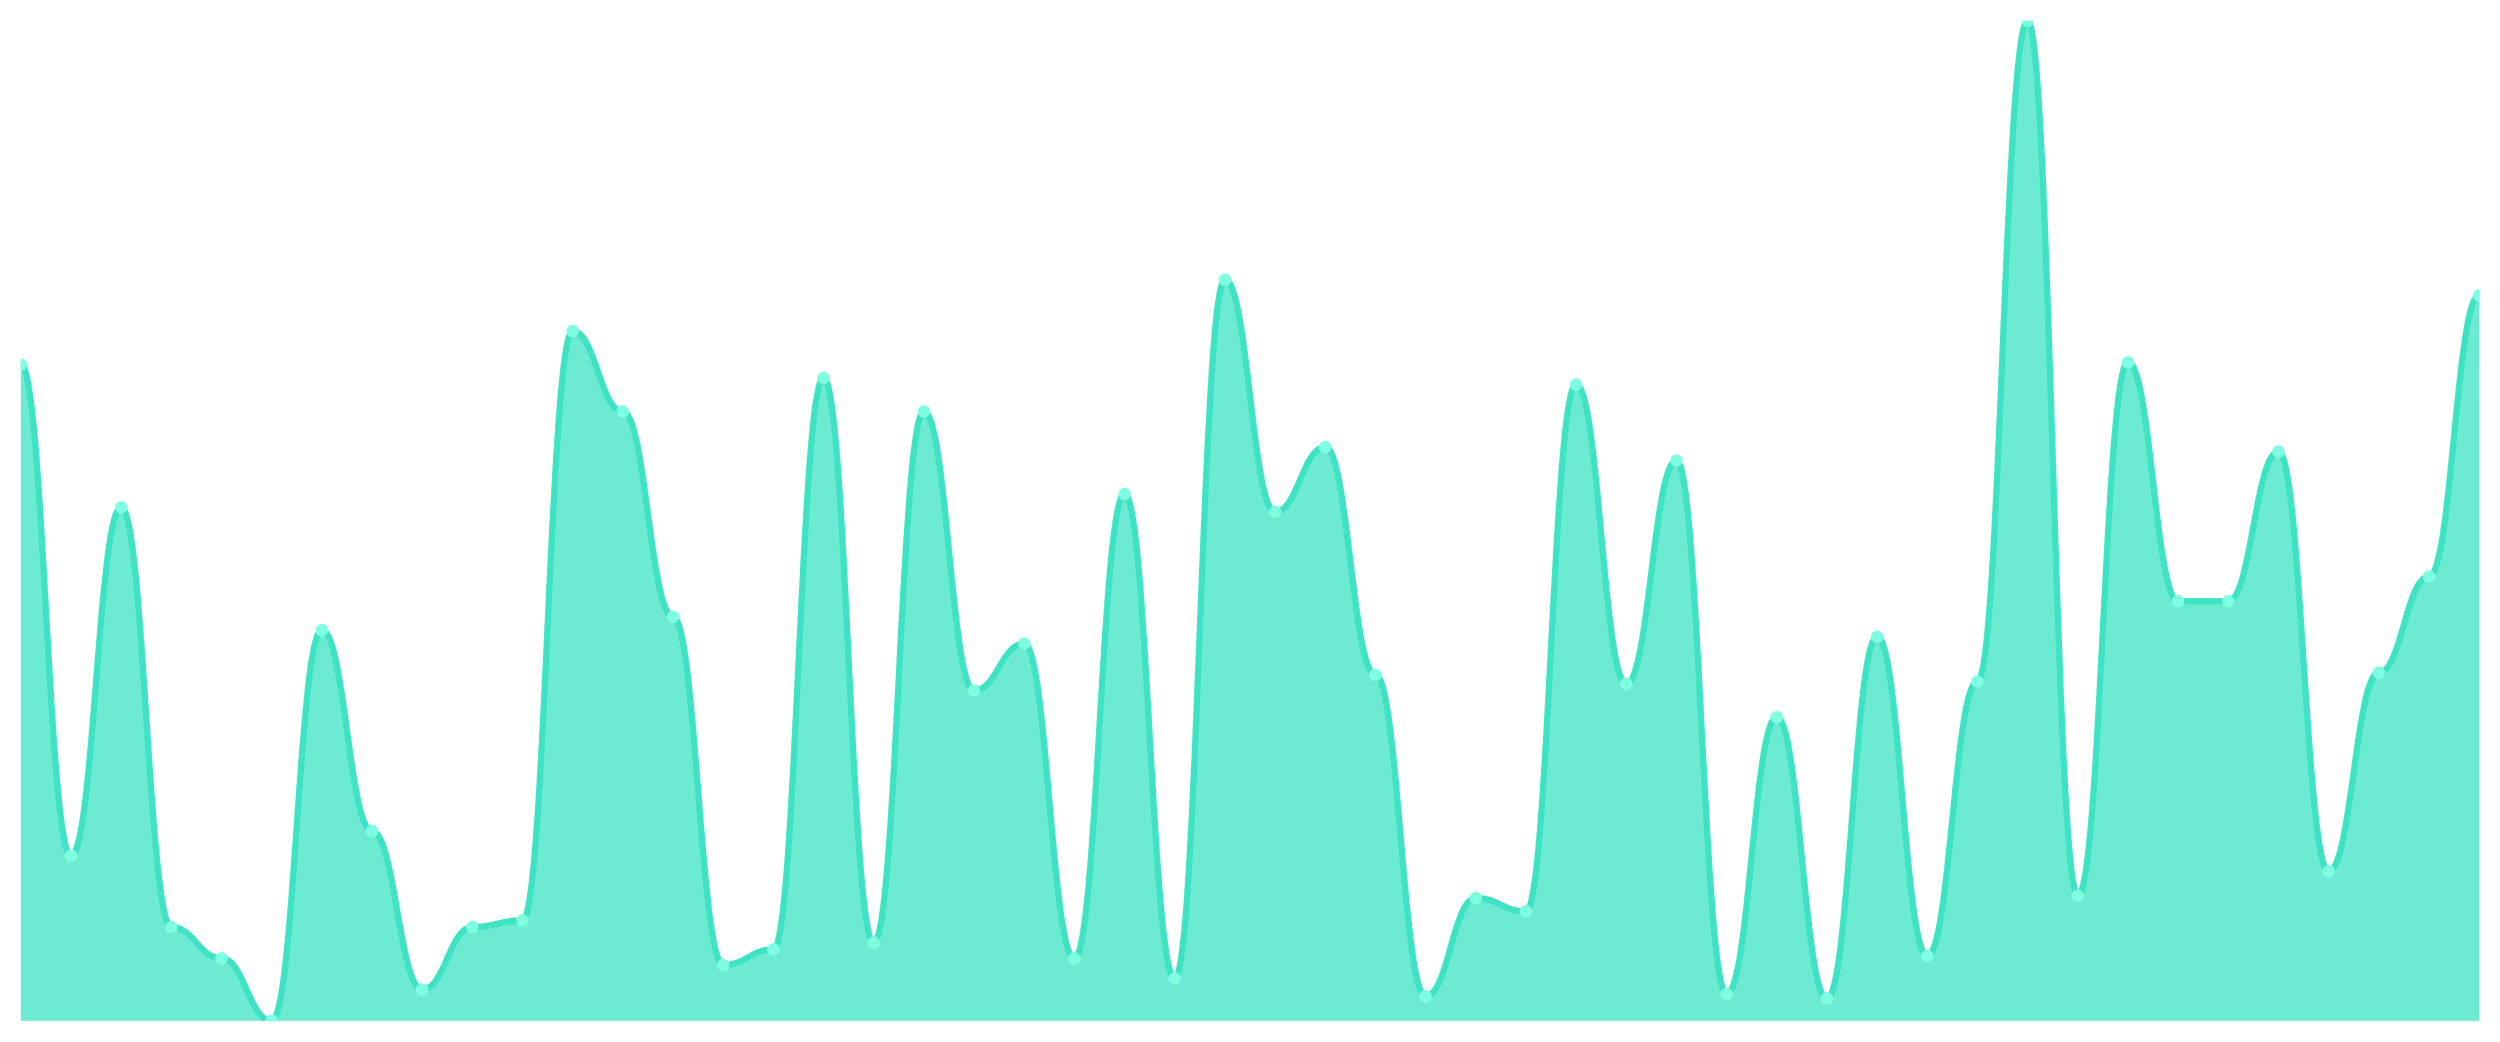
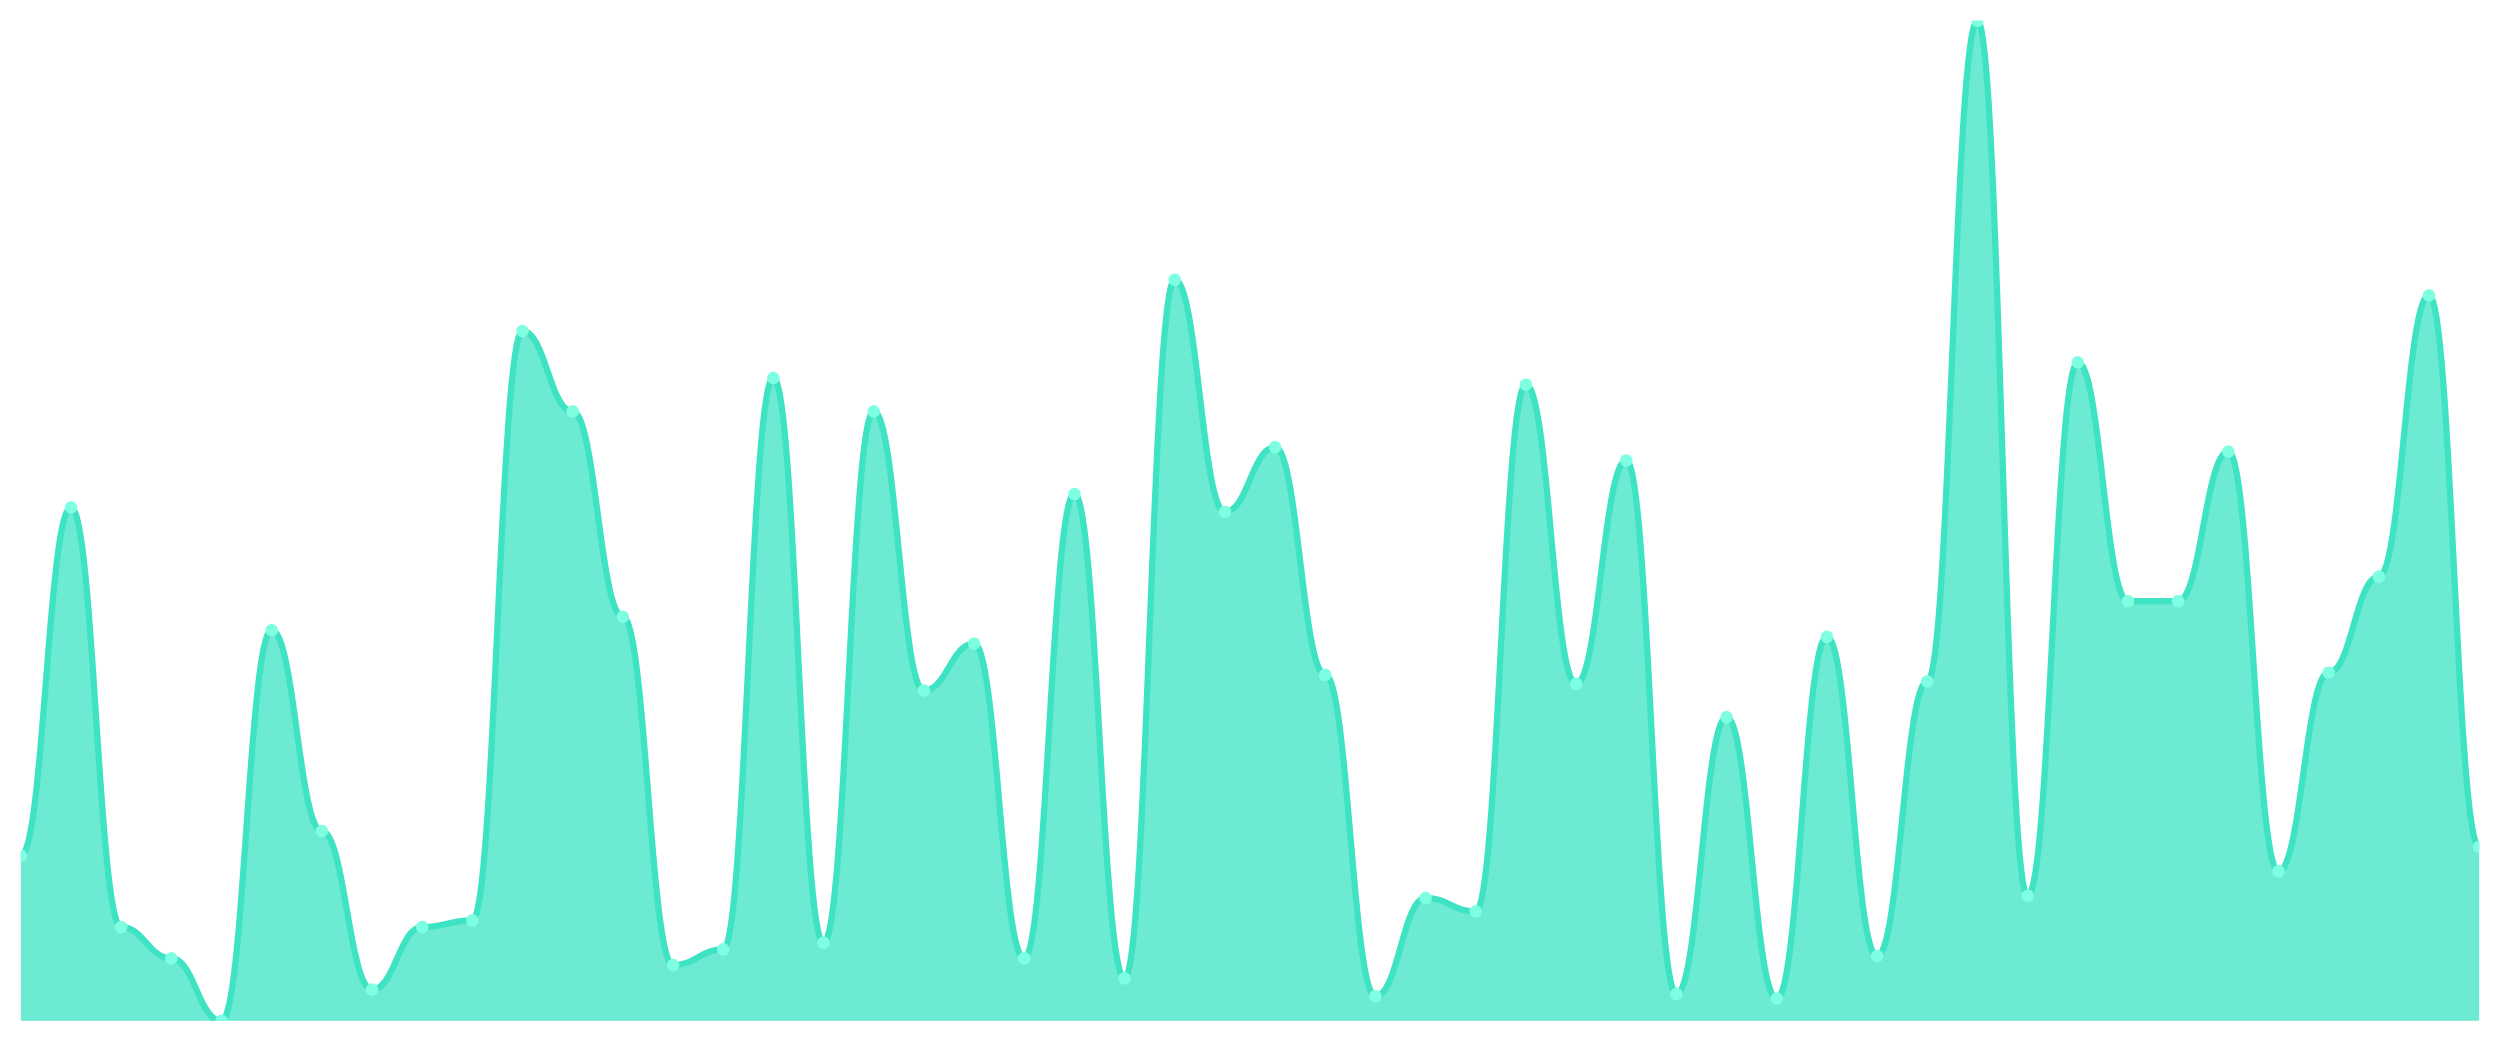
<svg xmlns="http://www.w3.org/2000/svg" viewBox="0 0 1200 500" width="1200" height="500">
  <defs>
    <clipPath id="c">
      <rect x="10" y="10" width="1180" height="480" />
    </clipPath>
  </defs>
  <rect width="1200" height="500" fill="none" />
  <g clip-path="url(#c)">
-     <path d="M 10,490 L 10,175 C 20.837,175 23.245,410.714 34.082,410.714 C 44.918,410.714 47.327,243.571 58.163,243.571 C 69,243.571 71.408,445 82.245,445 C 93.082,445 95.49,460 106.327,460 C 117.163,460 119.571,490 130.408,490 C 141.245,490 143.653,302.5 154.49,302.5 C 165.327,302.5 167.735,398.929 178.571,398.929 C 189.408,398.929 191.816,475 202.653,475 C 213.49,475 215.898,445 226.735,445 C 237.571,445 239.98,441.786 250.816,441.786 C 261.653,441.786 264.061,158.929 274.898,158.929 C 285.735,158.929 288.143,197.5 298.98,197.5 C 309.816,197.5 312.224,296.071 323.061,296.071 C 333.898,296.071 336.306,463.214 347.143,463.214 C 357.98,463.214 360.388,455.714 371.224,455.714 C 382.061,455.714 384.469,181.429 395.306,181.429 C 406.143,181.429 408.551,452.5 419.388,452.5 C 430.224,452.5 432.633,197.5 443.469,197.5 C 454.306,197.5 456.714,331.429 467.551,331.429 C 478.388,331.429 480.796,308.929 491.633,308.929 C 502.469,308.929 504.878,460 515.714,460 C 526.551,460 528.959,237.143 539.796,237.143 C 550.633,237.143 553.041,469.643 563.878,469.643 C 574.714,469.643 577.122,134.286 587.959,134.286 C 598.796,134.286 601.204,245.714 612.041,245.714 C 622.878,245.714 625.286,214.643 636.122,214.643 C 646.959,214.643 649.367,323.929 660.204,323.929 C 671.041,323.929 673.449,478.214 684.286,478.214 C 695.122,478.214 697.531,431.071 708.367,431.071 C 719.204,431.071 721.612,437.5 732.449,437.5 C 743.286,437.5 745.694,184.643 756.531,184.643 C 767.367,184.643 769.776,328.214 780.612,328.214 C 791.449,328.214 793.857,221.071 804.694,221.071 C 815.531,221.071 817.939,477.143 828.776,477.143 C 839.612,477.143 842.02,344.286 852.857,344.286 C 863.694,344.286 866.102,479.286 876.939,479.286 C 887.776,479.286 890.184,305.714 901.02,305.714 C 911.857,305.714 914.265,458.929 925.102,458.929 C 935.939,458.929 938.347,327.143 949.184,327.143 C 960.02,327.143 962.429,10 973.265,10 C 984.102,10 986.51,430 997.347,430 C 1008.184,430 1010.592,173.929 1021.429,173.929 C 1032.265,173.929 1034.673,288.571 1045.51,288.571 C 1056.347,288.571 1058.755,288.571 1069.592,288.571 C 1080.429,288.571 1082.837,216.786 1093.673,216.786 C 1104.51,216.786 1106.918,418.214 1117.755,418.214 C 1128.592,418.214 1131,322.857 1141.837,322.857 C 1152.673,322.857 1155.082,276.786 1165.918,276.786 C 1176.755,276.786 1179.163,141.786 1190,141.786 L 1190,490 Z" fill="rgba(61,227,195,0.75)" />
-     <path d="M 10,175 C 20.837,175 23.245,410.714 34.082,410.714 C 44.918,410.714 47.327,243.571 58.163,243.571 C 69,243.571 71.408,445 82.245,445 C 93.082,445 95.49,460 106.327,460 C 117.163,460 119.571,490 130.408,490 C 141.245,490 143.653,302.5 154.49,302.5 C 165.327,302.5 167.735,398.929 178.571,398.929 C 189.408,398.929 191.816,475 202.653,475 C 213.49,475 215.898,445 226.735,445 C 237.571,445 239.98,441.786 250.816,441.786 C 261.653,441.786 264.061,158.929 274.898,158.929 C 285.735,158.929 288.143,197.5 298.98,197.5 C 309.816,197.5 312.224,296.071 323.061,296.071 C 333.898,296.071 336.306,463.214 347.143,463.214 C 357.98,463.214 360.388,455.714 371.224,455.714 C 382.061,455.714 384.469,181.429 395.306,181.429 C 406.143,181.429 408.551,452.5 419.388,452.5 C 430.224,452.5 432.633,197.5 443.469,197.5 C 454.306,197.5 456.714,331.429 467.551,331.429 C 478.388,331.429 480.796,308.929 491.633,308.929 C 502.469,308.929 504.878,460 515.714,460 C 526.551,460 528.959,237.143 539.796,237.143 C 550.633,237.143 553.041,469.643 563.878,469.643 C 574.714,469.643 577.122,134.286 587.959,134.286 C 598.796,134.286 601.204,245.714 612.041,245.714 C 622.878,245.714 625.286,214.643 636.122,214.643 C 646.959,214.643 649.367,323.929 660.204,323.929 C 671.041,323.929 673.449,478.214 684.286,478.214 C 695.122,478.214 697.531,431.071 708.367,431.071 C 719.204,431.071 721.612,437.5 732.449,437.5 C 743.286,437.5 745.694,184.643 756.531,184.643 C 767.367,184.643 769.776,328.214 780.612,328.214 C 791.449,328.214 793.857,221.071 804.694,221.071 C 815.531,221.071 817.939,477.143 828.776,477.143 C 839.612,477.143 842.02,344.286 852.857,344.286 C 863.694,344.286 866.102,479.286 876.939,479.286 C 887.776,479.286 890.184,305.714 901.02,305.714 C 911.857,305.714 914.265,458.929 925.102,458.929 C 935.939,458.929 938.347,327.143 949.184,327.143 C 960.02,327.143 962.429,10 973.265,10 C 984.102,10 986.51,430 997.347,430 C 1008.184,430 1010.592,173.929 1021.429,173.929 C 1032.265,173.929 1034.673,288.571 1045.51,288.571 C 1056.347,288.571 1058.755,288.571 1069.592,288.571 C 1080.429,288.571 1082.837,216.786 1093.673,216.786 C 1104.51,216.786 1106.918,418.214 1117.755,418.214 C 1128.592,418.214 1131,322.857 1141.837,322.857 C 1152.673,322.857 1155.082,276.786 1165.918,276.786 C 1176.755,276.786 1179.163,141.786 1190,141.786" fill="none" stroke="#3de3c3" stroke-width="3" stroke-linecap="round" stroke-linejoin="round" />
-     <circle cx="10" cy="175" r="3" fill="#7fffe1" />
-     <circle cx="34.082" cy="410.714" r="3" fill="#7fffe1" />
-     <circle cx="58.163" cy="243.571" r="3" fill="#7fffe1" />
-     <circle cx="82.245" cy="445" r="3" fill="#7fffe1" />
-     <circle cx="106.327" cy="460" r="3" fill="#7fffe1" />
-     <circle cx="130.408" cy="490" r="3" fill="#7fffe1" />
-     <circle cx="154.49" cy="302.5" r="3" fill="#7fffe1" />
-     <circle cx="178.571" cy="398.929" r="3" fill="#7fffe1" />
-     <circle cx="202.653" cy="475" r="3" fill="#7fffe1" />
-     <circle cx="226.735" cy="445" r="3" fill="#7fffe1" />
-     <circle cx="250.816" cy="441.786" r="3" fill="#7fffe1" />
-     <circle cx="274.898" cy="158.929" r="3" fill="#7fffe1" />
-     <circle cx="298.98" cy="197.5" r="3" fill="#7fffe1" />
-     <circle cx="323.061" cy="296.071" r="3" fill="#7fffe1" />
-     <circle cx="347.143" cy="463.214" r="3" fill="#7fffe1" />
-     <circle cx="371.224" cy="455.714" r="3" fill="#7fffe1" />
-     <circle cx="395.306" cy="181.429" r="3" fill="#7fffe1" />
-     <circle cx="419.388" cy="452.5" r="3" fill="#7fffe1" />
-     <circle cx="443.469" cy="197.5" r="3" fill="#7fffe1" />
-     <circle cx="467.551" cy="331.429" r="3" fill="#7fffe1" />
-     <circle cx="491.633" cy="308.929" r="3" fill="#7fffe1" />
-     <circle cx="515.714" cy="460" r="3" fill="#7fffe1" />
-     <circle cx="539.796" cy="237.143" r="3" fill="#7fffe1" />
-     <circle cx="563.878" cy="469.643" r="3" fill="#7fffe1" />
-     <circle cx="587.959" cy="134.286" r="3" fill="#7fffe1" />
-     <circle cx="612.041" cy="245.714" r="3" fill="#7fffe1" />
-     <circle cx="636.122" cy="214.643" r="3" fill="#7fffe1" />
-     <circle cx="660.204" cy="323.929" r="3" fill="#7fffe1" />
-     <circle cx="684.286" cy="478.214" r="3" fill="#7fffe1" />
-     <circle cx="708.367" cy="431.071" r="3" fill="#7fffe1" />
-     <circle cx="732.449" cy="437.5" r="3" fill="#7fffe1" />
-     <circle cx="756.531" cy="184.643" r="3" fill="#7fffe1" />
-     <circle cx="780.612" cy="328.214" r="3" fill="#7fffe1" />
-     <circle cx="804.694" cy="221.071" r="3" fill="#7fffe1" />
-     <circle cx="828.776" cy="477.143" r="3" fill="#7fffe1" />
-     <circle cx="852.857" cy="344.286" r="3" fill="#7fffe1" />
-     <circle cx="876.939" cy="479.286" r="3" fill="#7fffe1" />
-     <circle cx="901.02" cy="305.714" r="3" fill="#7fffe1" />
-     <circle cx="925.102" cy="458.929" r="3" fill="#7fffe1" />
-     <circle cx="949.184" cy="327.143" r="3" fill="#7fffe1" />
-     <circle cx="973.265" cy="10" r="3" fill="#7fffe1" />
-     <circle cx="997.347" cy="430" r="3" fill="#7fffe1" />
-     <circle cx="1021.429" cy="173.929" r="3" fill="#7fffe1" />
+     <path d="M 10,490 L 10,410.714 C 20.837,410.714 23.245,243.571 34.082,243.571 C 44.918,243.571 47.327,445 58.163,445 C 69,445 71.408,460 82.245,460 C 93.082,460 95.49,490 106.327,490 C 117.163,490 119.571,302.5 130.408,302.5 C 141.245,302.5 143.653,398.929 154.49,398.929 C 165.327,398.929 167.735,475 178.571,475 C 189.408,475 191.816,445 202.653,445 C 213.49,445 215.898,441.786 226.735,441.786 C 237.571,441.786 239.98,158.929 250.816,158.929 C 261.653,158.929 264.061,197.5 274.898,197.5 C 285.735,197.5 288.143,296.071 298.98,296.071 C 309.816,296.071 312.224,463.214 323.061,463.214 C 333.898,463.214 336.306,455.714 347.143,455.714 C 357.98,455.714 360.388,181.429 371.224,181.429 C 382.061,181.429 384.469,452.5 395.306,452.5 C 406.143,452.5 408.551,197.5 419.388,197.5 C 430.224,197.5 432.633,331.429 443.469,331.429 C 454.306,331.429 456.714,308.929 467.551,308.929 C 478.388,308.929 480.796,460 491.633,460 C 502.469,460 504.878,237.143 515.714,237.143 C 526.551,237.143 528.959,469.643 539.796,469.643 C 550.633,469.643 553.041,134.286 563.878,134.286 C 574.714,134.286 577.122,245.714 587.959,245.714 C 598.796,245.714 601.204,214.643 612.041,214.643 C 622.878,214.643 625.286,323.929 636.122,323.929 C 646.959,323.929 649.367,478.214 660.204,478.214 C 671.041,478.214 673.449,431.071 684.286,431.071 C 695.122,431.071 697.531,437.5 708.367,437.5 C 719.204,437.5 721.612,184.643 732.449,184.643 C 743.286,184.643 745.694,328.214 756.531,328.214 C 767.367,328.214 769.776,221.071 780.612,221.071 C 791.449,221.071 793.857,477.143 804.694,477.143 C 815.531,477.143 817.939,344.286 828.776,344.286 C 839.612,344.286 842.02,479.286 852.857,479.286 C 863.694,479.286 866.102,305.714 876.939,305.714 C 887.776,305.714 890.184,458.929 901.02,458.929 C 911.857,458.929 914.265,327.143 925.102,327.143 C 935.939,327.143 938.347,10 949.184,10 C 960.02,10 962.429,430 973.265,430 C 984.102,430 986.51,173.929 997.347,173.929 C 1008.184,173.929 1010.592,288.571 1021.429,288.571 C 1032.265,288.571 1034.673,288.571 1045.51,288.571 C 1056.347,288.571 1058.755,216.786 1069.592,216.786 C 1080.429,216.786 1082.837,418.214 1093.673,418.214 C 1104.51,418.214 1106.918,322.857 1117.755,322.857 C 1128.592,322.857 1131,276.786 1141.837,276.786 C 1152.673,276.786 1155.082,141.786 1165.918,141.786 C 1176.755,141.786 1179.163,406.429 1190,406.429 L 1190,490 Z" fill="rgba(61,227,195,0.75)" />
+     <path d="M 10,410.714 C 20.837,410.714 23.245,243.571 34.082,243.571 C 44.918,243.571 47.327,445 58.163,445 C 69,445 71.408,460 82.245,460 C 93.082,460 95.49,490 106.327,490 C 117.163,490 119.571,302.5 130.408,302.5 C 141.245,302.5 143.653,398.929 154.49,398.929 C 165.327,398.929 167.735,475 178.571,475 C 189.408,475 191.816,445 202.653,445 C 213.49,445 215.898,441.786 226.735,441.786 C 237.571,441.786 239.98,158.929 250.816,158.929 C 261.653,158.929 264.061,197.5 274.898,197.5 C 285.735,197.5 288.143,296.071 298.98,296.071 C 309.816,296.071 312.224,463.214 323.061,463.214 C 333.898,463.214 336.306,455.714 347.143,455.714 C 357.98,455.714 360.388,181.429 371.224,181.429 C 382.061,181.429 384.469,452.5 395.306,452.5 C 406.143,452.5 408.551,197.5 419.388,197.5 C 430.224,197.5 432.633,331.429 443.469,331.429 C 454.306,331.429 456.714,308.929 467.551,308.929 C 478.388,308.929 480.796,460 491.633,460 C 502.469,460 504.878,237.143 515.714,237.143 C 526.551,237.143 528.959,469.643 539.796,469.643 C 550.633,469.643 553.041,134.286 563.878,134.286 C 574.714,134.286 577.122,245.714 587.959,245.714 C 598.796,245.714 601.204,214.643 612.041,214.643 C 622.878,214.643 625.286,323.929 636.122,323.929 C 646.959,323.929 649.367,478.214 660.204,478.214 C 671.041,478.214 673.449,431.071 684.286,431.071 C 695.122,431.071 697.531,437.5 708.367,437.5 C 719.204,437.5 721.612,184.643 732.449,184.643 C 743.286,184.643 745.694,328.214 756.531,328.214 C 767.367,328.214 769.776,221.071 780.612,221.071 C 791.449,221.071 793.857,477.143 804.694,477.143 C 815.531,477.143 817.939,344.286 828.776,344.286 C 839.612,344.286 842.02,479.286 852.857,479.286 C 863.694,479.286 866.102,305.714 876.939,305.714 C 887.776,305.714 890.184,458.929 901.02,458.929 C 911.857,458.929 914.265,327.143 925.102,327.143 C 935.939,327.143 938.347,10 949.184,10 C 960.02,10 962.429,430 973.265,430 C 984.102,430 986.51,173.929 997.347,173.929 C 1008.184,173.929 1010.592,288.571 1021.429,288.571 C 1032.265,288.571 1034.673,288.571 1045.51,288.571 C 1056.347,288.571 1058.755,216.786 1069.592,216.786 C 1080.429,216.786 1082.837,418.214 1093.673,418.214 C 1104.51,418.214 1106.918,322.857 1117.755,322.857 C 1128.592,322.857 1131,276.786 1141.837,276.786 C 1152.673,276.786 1155.082,141.786 1165.918,141.786 C 1176.755,141.786 1179.163,406.429 1190,406.429" fill="none" stroke="#3de3c3" stroke-width="3" stroke-linecap="round" stroke-linejoin="round" />
+     <circle cx="10" cy="410.714" r="3" fill="#7fffe1" />
+     <circle cx="34.082" cy="243.571" r="3" fill="#7fffe1" />
+     <circle cx="58.163" cy="445" r="3" fill="#7fffe1" />
+     <circle cx="82.245" cy="460" r="3" fill="#7fffe1" />
+     <circle cx="106.327" cy="490" r="3" fill="#7fffe1" />
+     <circle cx="130.408" cy="302.5" r="3" fill="#7fffe1" />
+     <circle cx="154.49" cy="398.929" r="3" fill="#7fffe1" />
+     <circle cx="178.571" cy="475" r="3" fill="#7fffe1" />
+     <circle cx="202.653" cy="445" r="3" fill="#7fffe1" />
+     <circle cx="226.735" cy="441.786" r="3" fill="#7fffe1" />
+     <circle cx="250.816" cy="158.929" r="3" fill="#7fffe1" />
+     <circle cx="274.898" cy="197.5" r="3" fill="#7fffe1" />
+     <circle cx="298.98" cy="296.071" r="3" fill="#7fffe1" />
+     <circle cx="323.061" cy="463.214" r="3" fill="#7fffe1" />
+     <circle cx="347.143" cy="455.714" r="3" fill="#7fffe1" />
+     <circle cx="371.224" cy="181.429" r="3" fill="#7fffe1" />
+     <circle cx="395.306" cy="452.5" r="3" fill="#7fffe1" />
+     <circle cx="419.388" cy="197.5" r="3" fill="#7fffe1" />
+     <circle cx="443.469" cy="331.429" r="3" fill="#7fffe1" />
+     <circle cx="467.551" cy="308.929" r="3" fill="#7fffe1" />
+     <circle cx="491.633" cy="460" r="3" fill="#7fffe1" />
+     <circle cx="515.714" cy="237.143" r="3" fill="#7fffe1" />
+     <circle cx="539.796" cy="469.643" r="3" fill="#7fffe1" />
+     <circle cx="563.878" cy="134.286" r="3" fill="#7fffe1" />
+     <circle cx="587.959" cy="245.714" r="3" fill="#7fffe1" />
+     <circle cx="612.041" cy="214.643" r="3" fill="#7fffe1" />
+     <circle cx="636.122" cy="323.929" r="3" fill="#7fffe1" />
+     <circle cx="660.204" cy="478.214" r="3" fill="#7fffe1" />
+     <circle cx="684.286" cy="431.071" r="3" fill="#7fffe1" />
+     <circle cx="708.367" cy="437.5" r="3" fill="#7fffe1" />
+     <circle cx="732.449" cy="184.643" r="3" fill="#7fffe1" />
+     <circle cx="756.531" cy="328.214" r="3" fill="#7fffe1" />
+     <circle cx="780.612" cy="221.071" r="3" fill="#7fffe1" />
+     <circle cx="804.694" cy="477.143" r="3" fill="#7fffe1" />
+     <circle cx="828.776" cy="344.286" r="3" fill="#7fffe1" />
+     <circle cx="852.857" cy="479.286" r="3" fill="#7fffe1" />
+     <circle cx="876.939" cy="305.714" r="3" fill="#7fffe1" />
+     <circle cx="901.02" cy="458.929" r="3" fill="#7fffe1" />
+     <circle cx="925.102" cy="327.143" r="3" fill="#7fffe1" />
+     <circle cx="949.184" cy="10" r="3" fill="#7fffe1" />
+     <circle cx="973.265" cy="430" r="3" fill="#7fffe1" />
+     <circle cx="997.347" cy="173.929" r="3" fill="#7fffe1" />
+     <circle cx="1021.429" cy="288.571" r="3" fill="#7fffe1" />
    <circle cx="1045.51" cy="288.571" r="3" fill="#7fffe1" />
-     <circle cx="1069.592" cy="288.571" r="3" fill="#7fffe1" />
-     <circle cx="1093.673" cy="216.786" r="3" fill="#7fffe1" />
-     <circle cx="1117.755" cy="418.214" r="3" fill="#7fffe1" />
-     <circle cx="1141.837" cy="322.857" r="3" fill="#7fffe1" />
-     <circle cx="1165.918" cy="276.786" r="3" fill="#7fffe1" />
-     <circle cx="1190" cy="141.786" r="3" fill="#7fffe1" />
+     <circle cx="1069.592" cy="216.786" r="3" fill="#7fffe1" />
+     <circle cx="1093.673" cy="418.214" r="3" fill="#7fffe1" />
+     <circle cx="1117.755" cy="322.857" r="3" fill="#7fffe1" />
+     <circle cx="1141.837" cy="276.786" r="3" fill="#7fffe1" />
+     <circle cx="1165.918" cy="141.786" r="3" fill="#7fffe1" />
+     <circle cx="1190" cy="406.429" r="3" fill="#7fffe1" />
  </g>
</svg>
